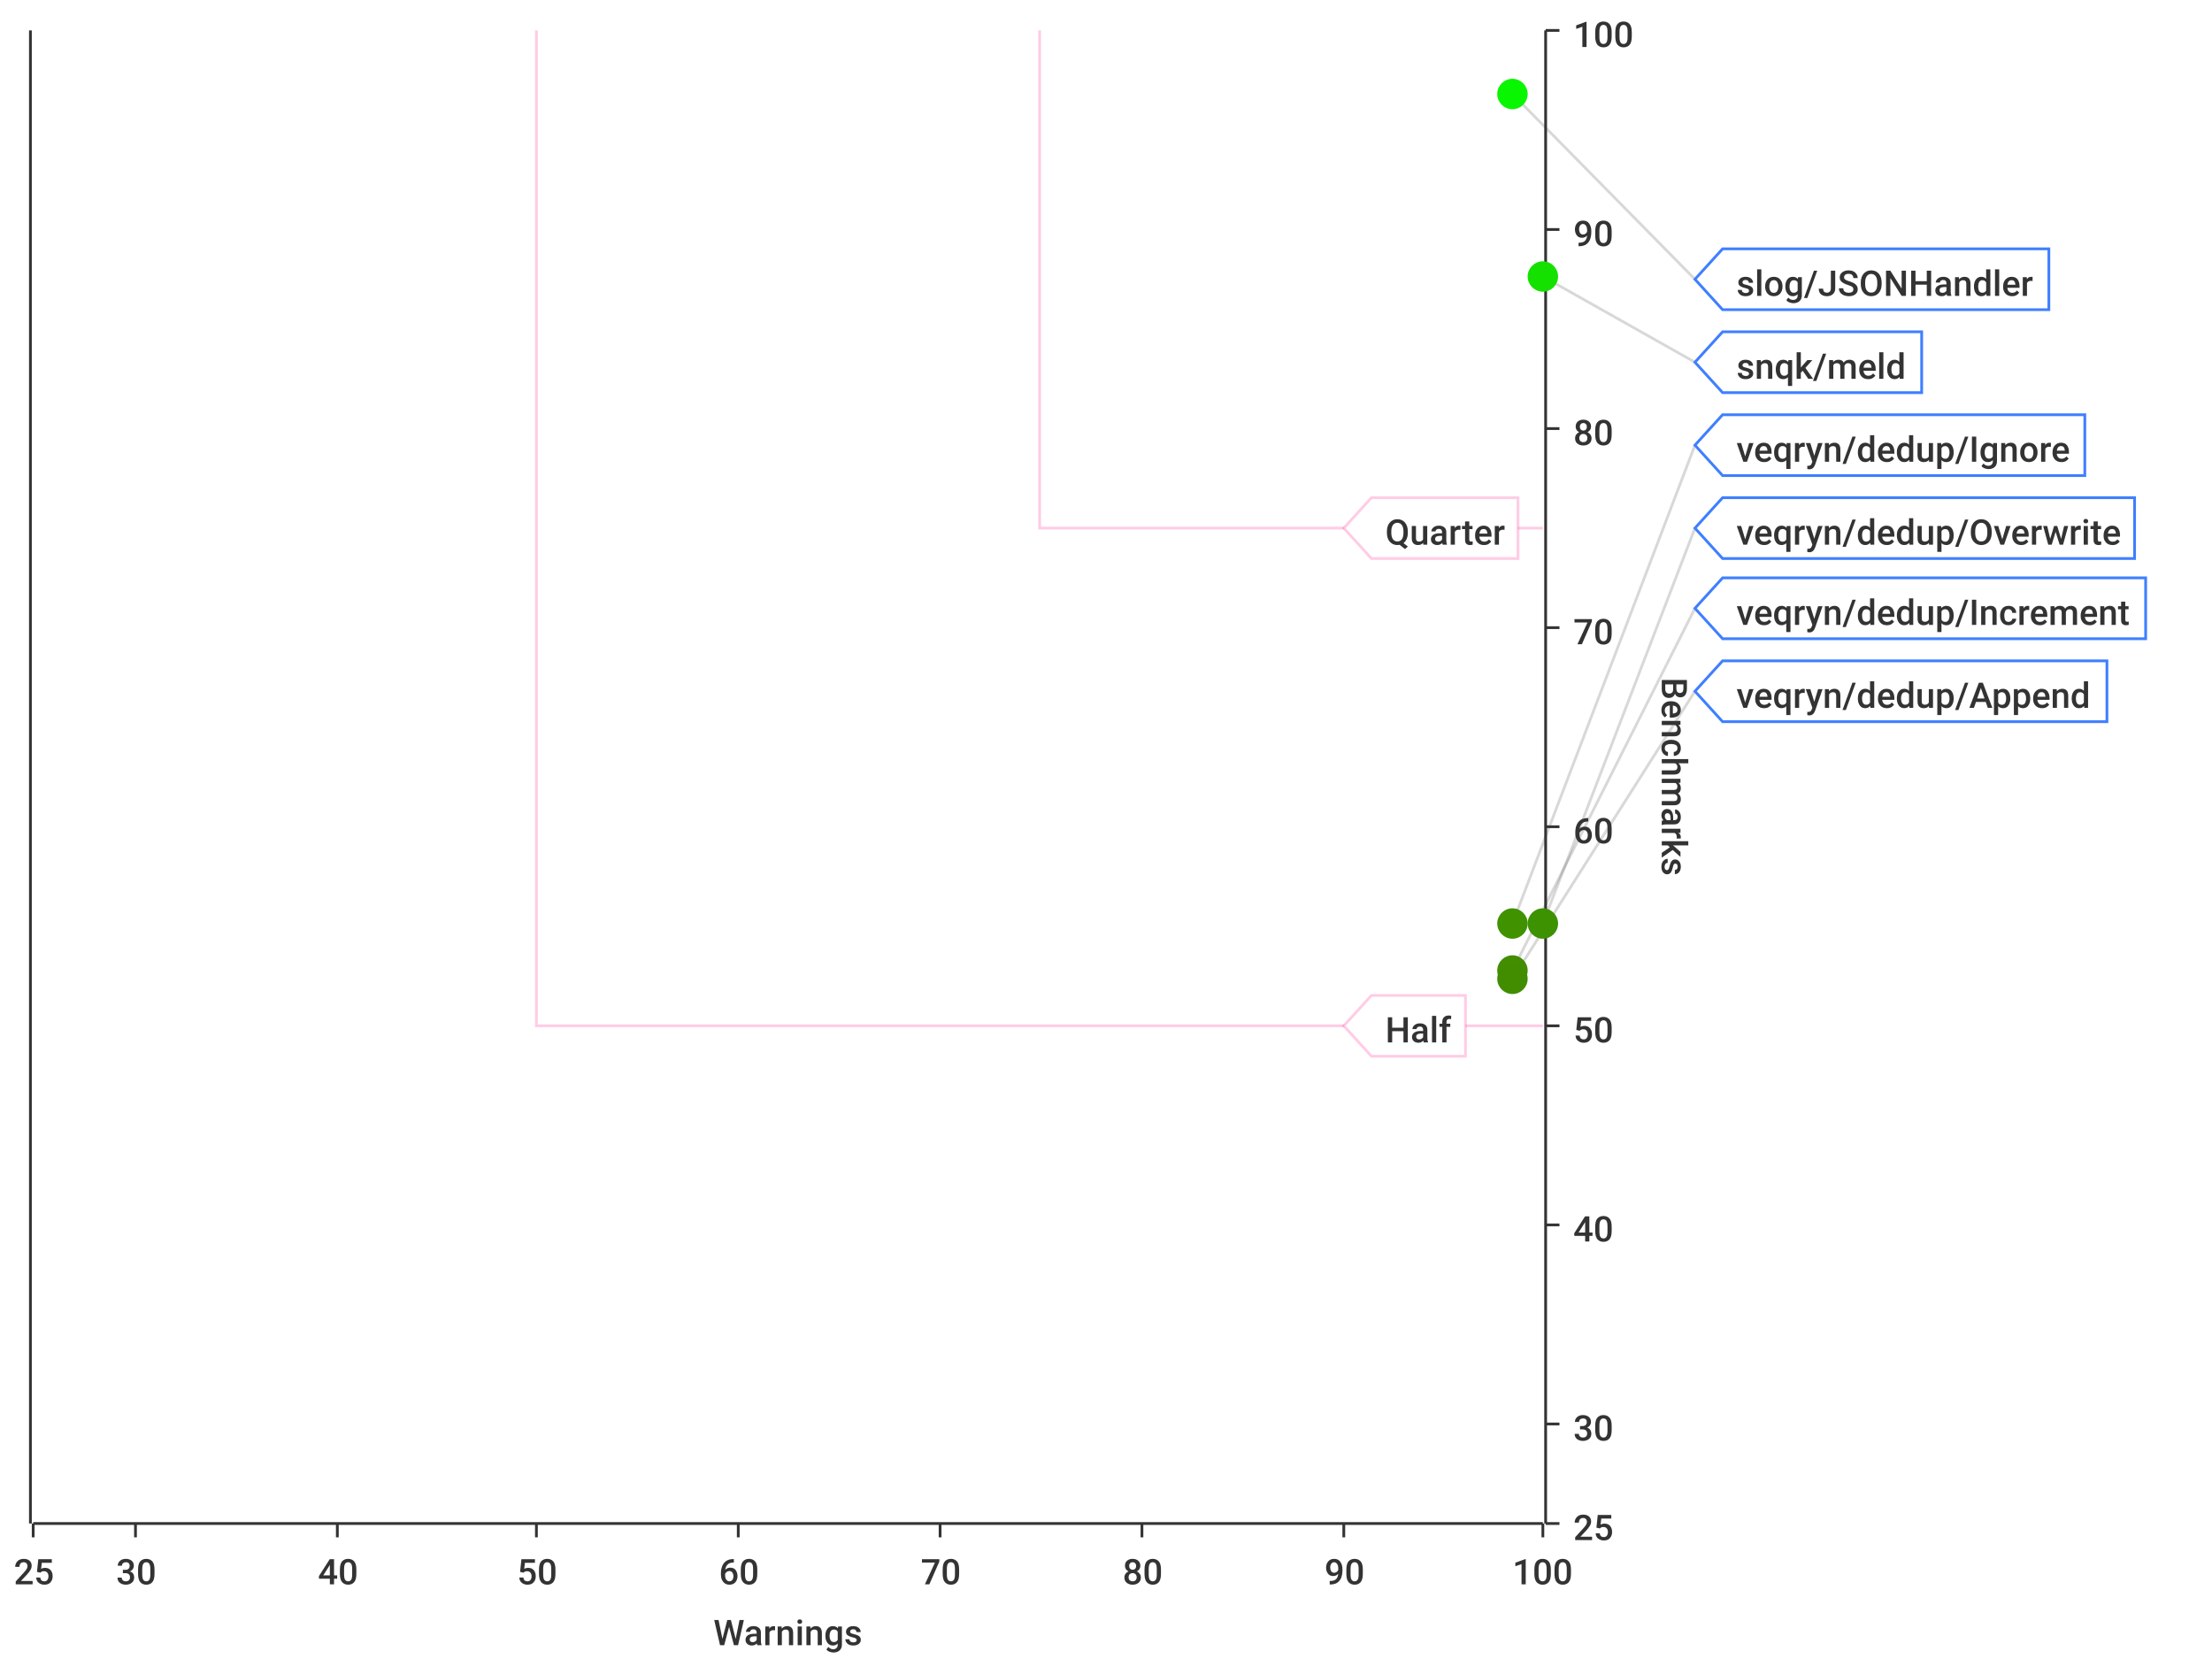
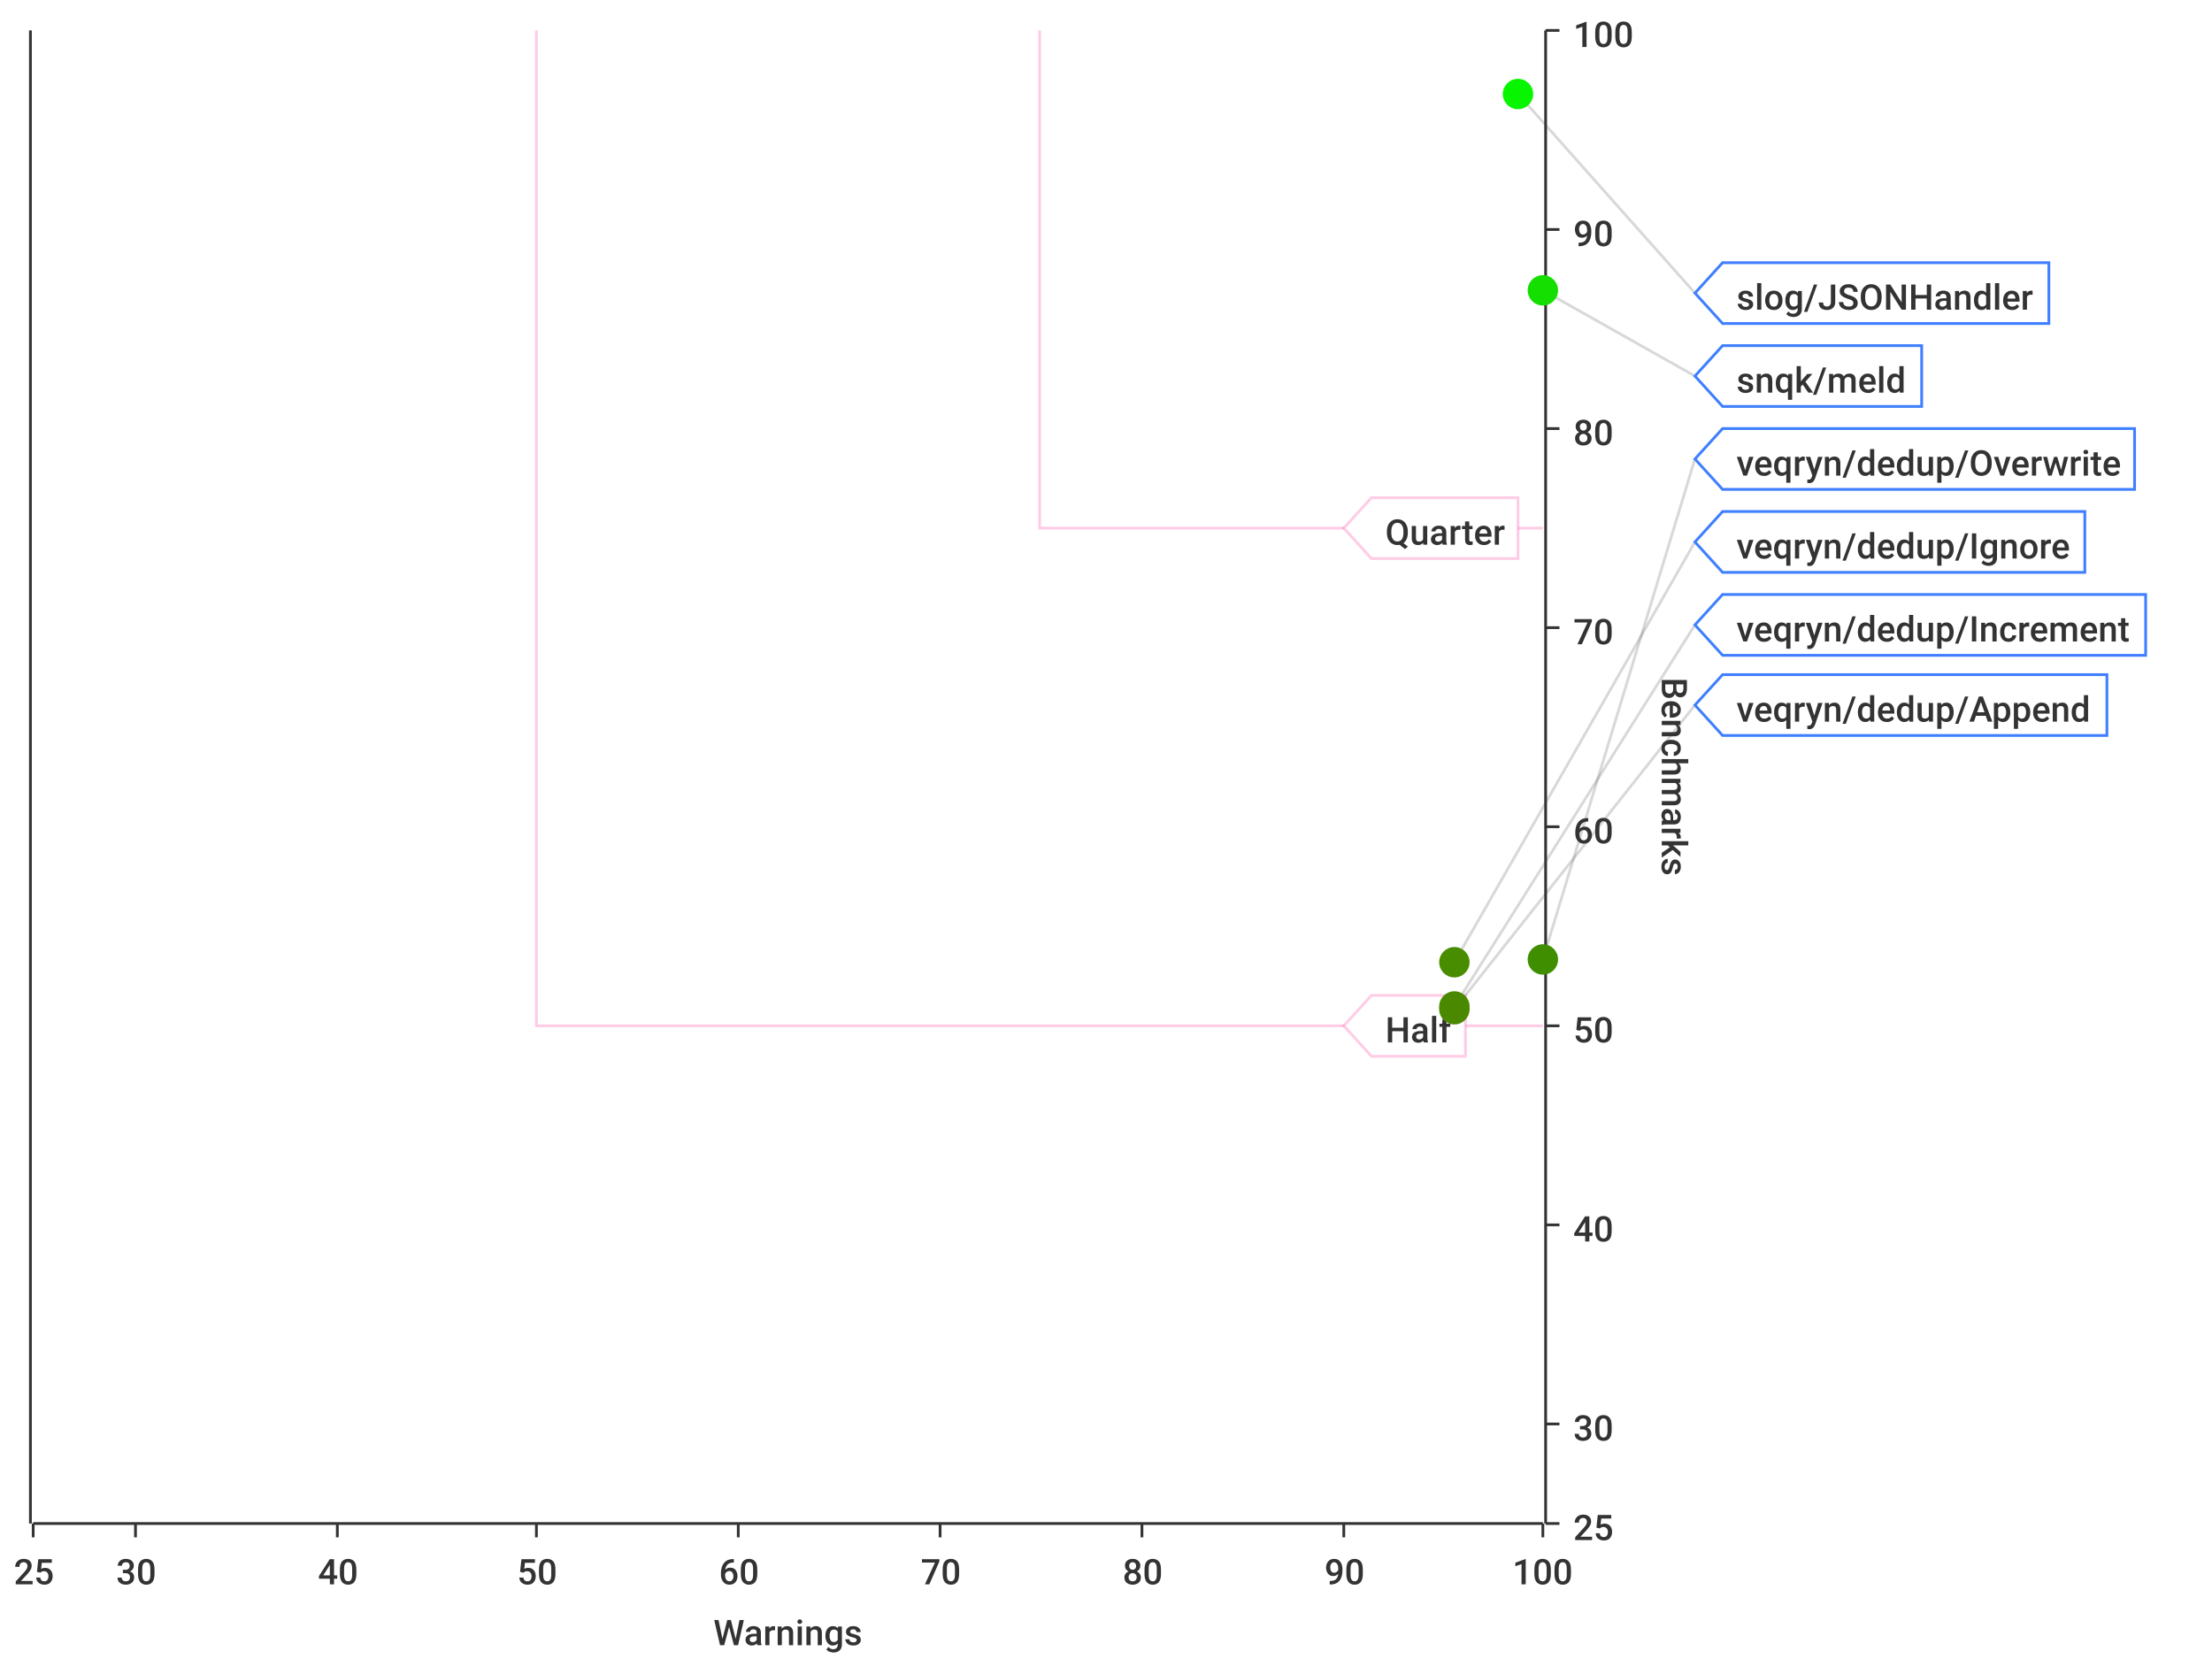
<svg xmlns="http://www.w3.org/2000/svg" viewBox="0 0 800 600">
  <path d="M 0 0 L 800 0 L 800 600 L 0 600 L 0 0" style="stroke-width:0;stroke:rgba(255,255,255,1.0);fill:rgba(255,255,255,1.0)" />
  <path d="M 12 11 L 558 11 L 558 551 L 12 551 L 12 11" style="stroke-width:0;stroke:rgba(255,255,255,1.0);fill:rgba(255,255,255,1.0)" />
  <path d="M 12 551 L 558 551" style="stroke-width:1;stroke:rgba(51,51,51,1.0);fill:rgba(255,255,255,0.0)" />
  <path d="M 12 551 L 12 556" style="stroke-width:1;stroke:rgba(51,51,51,1.0);fill:rgba(255,255,255,0.0)" />
  <text x="5" y="573" style="stroke-width:0;stroke:none;fill:rgba(51,51,51,1.0);font-size:12.8px;font-family:'Roboto Medium',sans-serif">25</text>
  <path d="M 49 551 L 49 556" style="stroke-width:1;stroke:rgba(51,51,51,1.0);fill:rgba(255,255,255,0.0)" />
  <text x="42" y="573" style="stroke-width:0;stroke:none;fill:rgba(51,51,51,1.0);font-size:12.8px;font-family:'Roboto Medium',sans-serif">30</text>
  <path d="M 122 551 L 122 556" style="stroke-width:1;stroke:rgba(51,51,51,1.0);fill:rgba(255,255,255,0.0)" />
  <text x="115" y="573" style="stroke-width:0;stroke:none;fill:rgba(51,51,51,1.0);font-size:12.8px;font-family:'Roboto Medium',sans-serif">40</text>
  <path d="M 194 551 L 194 556" style="stroke-width:1;stroke:rgba(51,51,51,1.0);fill:rgba(255,255,255,0.0)" />
  <text x="187" y="573" style="stroke-width:0;stroke:none;fill:rgba(51,51,51,1.0);font-size:12.8px;font-family:'Roboto Medium',sans-serif">50</text>
  <path d="M 267 551 L 267 556" style="stroke-width:1;stroke:rgba(51,51,51,1.0);fill:rgba(255,255,255,0.0)" />
  <text x="260" y="573" style="stroke-width:0;stroke:none;fill:rgba(51,51,51,1.0);font-size:12.8px;font-family:'Roboto Medium',sans-serif">60</text>
  <path d="M 340 551 L 340 556" style="stroke-width:1;stroke:rgba(51,51,51,1.0);fill:rgba(255,255,255,0.0)" />
  <text x="333" y="573" style="stroke-width:0;stroke:none;fill:rgba(51,51,51,1.0);font-size:12.8px;font-family:'Roboto Medium',sans-serif">70</text>
  <path d="M 413 551 L 413 556" style="stroke-width:1;stroke:rgba(51,51,51,1.0);fill:rgba(255,255,255,0.0)" />
  <text x="406" y="573" style="stroke-width:0;stroke:none;fill:rgba(51,51,51,1.0);font-size:12.8px;font-family:'Roboto Medium',sans-serif">80</text>
  <path d="M 486 551 L 486 556" style="stroke-width:1;stroke:rgba(51,51,51,1.0);fill:rgba(255,255,255,0.0)" />
  <text x="479" y="573" style="stroke-width:0;stroke:none;fill:rgba(51,51,51,1.0);font-size:12.8px;font-family:'Roboto Medium',sans-serif">90</text>
  <path d="M 558 551 L 558 556" style="stroke-width:1;stroke:rgba(51,51,51,1.0);fill:rgba(255,255,255,0.0)" />
  <text x="547" y="573" style="stroke-width:0;stroke:none;fill:rgba(51,51,51,1.0);font-size:12.8px;font-family:'Roboto Medium',sans-serif">100</text>
  <text x="258" y="595" style="stroke-width:0;stroke:none;fill:rgba(51,51,51,1.0);font-size:12.8px;font-family:'Roboto Medium',sans-serif">Warnings</text>
  <path d="M 49 551 L 49 11" style="stroke-width:0;stroke:rgba(255,255,255,0.0);fill:none" />
  <path d="M 122 551 L 122 11" style="stroke-width:0;stroke:rgba(255,255,255,0.0);fill:none" />
  <path d="M 194 551 L 194 11" style="stroke-width:0;stroke:rgba(255,255,255,0.0);fill:none" />
  <path d="M 267 551 L 267 11" style="stroke-width:0;stroke:rgba(255,255,255,0.0);fill:none" />
  <path d="M 340 551 L 340 11" style="stroke-width:0;stroke:rgba(255,255,255,0.0);fill:none" />
  <path d="M 413 551 L 413 11" style="stroke-width:0;stroke:rgba(255,255,255,0.0);fill:none" />
  <path d="M 486 551 L 486 11" style="stroke-width:0;stroke:rgba(255,255,255,0.0);fill:none" />
  <path d="M 559 551 L 559 11" style="stroke-width:1;stroke:rgba(51,51,51,1.0);fill:rgba(255,255,255,0.0)" />
  <path d="M 559 551 L 564 551" style="stroke-width:1;stroke:rgba(51,51,51,1.0);fill:rgba(255,255,255,0.0)" />
  <text x="569" y="557" style="stroke-width:0;stroke:none;fill:rgba(51,51,51,1.0);font-size:12.8px;font-family:'Roboto Medium',sans-serif">25</text>
  <path d="M 559 515 L 564 515" style="stroke-width:1;stroke:rgba(51,51,51,1.0);fill:rgba(255,255,255,0.0)" />
  <text x="569" y="521" style="stroke-width:0;stroke:none;fill:rgba(51,51,51,1.0);font-size:12.8px;font-family:'Roboto Medium',sans-serif">30</text>
  <path d="M 559 443 L 564 443" style="stroke-width:1;stroke:rgba(51,51,51,1.0);fill:rgba(255,255,255,0.0)" />
  <text x="569" y="449" style="stroke-width:0;stroke:none;fill:rgba(51,51,51,1.0);font-size:12.8px;font-family:'Roboto Medium',sans-serif">40</text>
  <path d="M 559 371 L 564 371" style="stroke-width:1;stroke:rgba(51,51,51,1.0);fill:rgba(255,255,255,0.0)" />
  <text x="569" y="377" style="stroke-width:0;stroke:none;fill:rgba(51,51,51,1.0);font-size:12.8px;font-family:'Roboto Medium',sans-serif">50</text>
  <path d="M 559 299 L 564 299" style="stroke-width:1;stroke:rgba(51,51,51,1.0);fill:rgba(255,255,255,0.0)" />
  <text x="569" y="305" style="stroke-width:0;stroke:none;fill:rgba(51,51,51,1.0);font-size:12.8px;font-family:'Roboto Medium',sans-serif">60</text>
  <path d="M 559 227 L 564 227" style="stroke-width:1;stroke:rgba(51,51,51,1.0);fill:rgba(255,255,255,0.0)" />
  <text x="569" y="233" style="stroke-width:0;stroke:none;fill:rgba(51,51,51,1.0);font-size:12.8px;font-family:'Roboto Medium',sans-serif">70</text>
  <path d="M 559 155 L 564 155" style="stroke-width:1;stroke:rgba(51,51,51,1.0);fill:rgba(255,255,255,0.0)" />
  <text x="569" y="161" style="stroke-width:0;stroke:none;fill:rgba(51,51,51,1.0);font-size:12.8px;font-family:'Roboto Medium',sans-serif">80</text>
  <path d="M 559 83 L 564 83" style="stroke-width:1;stroke:rgba(51,51,51,1.0);fill:rgba(255,255,255,0.0)" />
  <text x="569" y="89" style="stroke-width:0;stroke:none;fill:rgba(51,51,51,1.0);font-size:12.8px;font-family:'Roboto Medium',sans-serif">90</text>
  <path d="M 559 11 L 564 11" style="stroke-width:1;stroke:rgba(51,51,51,1.0);fill:rgba(255,255,255,0.0)" />
  <text x="569" y="17" style="stroke-width:0;stroke:none;fill:rgba(51,51,51,1.0);font-size:12.8px;font-family:'Roboto Medium',sans-serif">100</text>
  <text x="601" y="245" style="stroke-width:0;stroke:none;fill:rgba(51,51,51,1.0);font-size:12.8px;font-family:'Roboto Medium',sans-serif" transform="rotate(90.00,601,245)">Benchmarks</text>
  <path d="M 12 731 L 558 731" style="stroke-width:0;stroke:rgba(255,255,255,0.0);fill:none" />
  <path d="M 12 515 L 558 515" style="stroke-width:0;stroke:rgba(255,255,255,0.0);fill:none" />
  <path d="M 12 443 L 558 443" style="stroke-width:0;stroke:rgba(255,255,255,0.0);fill:none" />
  <path d="M 12 371 L 558 371" style="stroke-width:0;stroke:rgba(255,255,255,0.0);fill:none" />
  <path d="M 12 299 L 558 299" style="stroke-width:0;stroke:rgba(255,255,255,0.0);fill:none" />
  <path d="M 12 227 L 558 227" style="stroke-width:0;stroke:rgba(255,255,255,0.0);fill:none" />
  <path d="M 12 155 L 558 155" style="stroke-width:0;stroke:rgba(255,255,255,0.0);fill:none" />
  <path d="M 12 83 L 558 83" style="stroke-width:0;stroke:rgba(255,255,255,0.0);fill:none" />
  <path d="M 11 551 L 11 11" style="stroke-width:1;stroke:rgba(51,51,51,1.0);fill:rgba(255,255,255,0.0)" />
  <path d="M 11 -9223372036854775257 L 6 -9223372036854775257" style="stroke-width:1;stroke:rgba(51,51,51,1.0);fill:rgba(255,255,255,0.0)" />
  <text x="-25" y="-9223372036854775251" style="stroke-width:0;stroke:none;fill:rgba(51,51,51,1.0);font-size:12.8px;font-family:'Roboto Medium',sans-serif">0.00</text>
  <path d="M 11 -9223372036854775257 L 6 -9223372036854775257" style="stroke-width:1;stroke:rgba(51,51,51,1.0);fill:rgba(255,255,255,0.0)" />
  <text x="-25" y="-9223372036854775251" style="stroke-width:0;stroke:none;fill:rgba(51,51,51,1.0);font-size:12.8px;font-family:'Roboto Medium',sans-serif">0.00</text>
  <path d="M 11 -9223372036854775257 L 6 -9223372036854775257" style="stroke-width:1;stroke:rgba(51,51,51,1.0);fill:rgba(255,255,255,0.0)" />
  <text x="-25" y="-9223372036854775251" style="stroke-width:0;stroke:none;fill:rgba(51,51,51,1.0);font-size:12.8px;font-family:'Roboto Medium',sans-serif">0.00</text>
  <path d="M 11 -9223372036854775257 L 6 -9223372036854775257" style="stroke-width:1;stroke:rgba(51,51,51,1.0);fill:rgba(255,255,255,0.0)" />
  <text x="-25" y="-9223372036854775251" style="stroke-width:0;stroke:none;fill:rgba(51,51,51,1.0);font-size:12.8px;font-family:'Roboto Medium',sans-serif">0.00</text>
  <path d="M 11 -9223372036854775257 L 6 -9223372036854775257" style="stroke-width:1;stroke:rgba(51,51,51,1.0);fill:rgba(255,255,255,0.0)" />
  <text x="-25" y="-9223372036854775251" style="stroke-width:0;stroke:none;fill:rgba(51,51,51,1.0);font-size:12.8px;font-family:'Roboto Medium',sans-serif">0.00</text>
  <path d="M 11 -9223372036854775257 L 6 -9223372036854775257" style="stroke-width:1;stroke:rgba(51,51,51,1.0);fill:rgba(255,255,255,0.0)" />
  <text x="-25" y="-9223372036854775251" style="stroke-width:0;stroke:none;fill:rgba(51,51,51,1.0);font-size:12.8px;font-family:'Roboto Medium',sans-serif">0.00</text>
  <path d="M 11 -9223372036854775257 L 6 -9223372036854775257" style="stroke-width:1;stroke:rgba(51,51,51,1.0);fill:rgba(255,255,255,0.0)" />
  <text x="-25" y="-9223372036854775251" style="stroke-width:0;stroke:none;fill:rgba(51,51,51,1.0);font-size:12.8px;font-family:'Roboto Medium',sans-serif">0.00</text>
  <path d="M 11 -9223372036854775257 L 6 -9223372036854775257" style="stroke-width:1;stroke:rgba(51,51,51,1.0);fill:rgba(255,255,255,0.0)" />
  <text x="-25" y="-9223372036854775251" style="stroke-width:0;stroke:none;fill:rgba(51,51,51,1.0);font-size:12.8px;font-family:'Roboto Medium',sans-serif">0.00</text>
  <path d="M 11 -9223372036854775257 L 6 -9223372036854775257" style="stroke-width:1;stroke:rgba(51,51,51,1.0);fill:rgba(255,255,255,0.0)" />
  <text x="-25" y="-9223372036854775251" style="stroke-width:0;stroke:none;fill:rgba(51,51,51,1.0);font-size:12.8px;font-family:'Roboto Medium',sans-serif">0.00</text>
  <path d="M 11 -9223372036854775257 L 6 -9223372036854775257" style="stroke-width:1;stroke:rgba(51,51,51,1.0);fill:rgba(255,255,255,0.0)" />
  <text x="-25" y="-9223372036854775251" style="stroke-width:0;stroke:none;fill:rgba(51,51,51,1.0);font-size:12.8px;font-family:'Roboto Medium',sans-serif">0.00</text>
  <path d="M 11 -9223372036854775257 L 6 -9223372036854775257" style="stroke-width:1;stroke:rgba(51,51,51,1.0);fill:rgba(255,255,255,0.0)" />
  <text x="-25" y="-9223372036854775251" style="stroke-width:0;stroke:none;fill:rgba(51,51,51,1.0);font-size:12.8px;font-family:'Roboto Medium',sans-serif">0.00</text>
  <path d="M 11 -9223372036854775257 L 6 -9223372036854775257" style="stroke-width:1;stroke:rgba(51,51,51,1.0);fill:rgba(255,255,255,0.0)" />
  <text x="-25" y="-9223372036854775251" style="stroke-width:0;stroke:none;fill:rgba(51,51,51,1.0);font-size:12.8px;font-family:'Roboto Medium',sans-serif">0.00</text>
  <path d="M 11 -9223372036854775257 L 6 -9223372036854775257" style="stroke-width:1;stroke:rgba(51,51,51,1.0);fill:rgba(255,255,255,0.0)" />
  <text x="-25" y="-9223372036854775251" style="stroke-width:0;stroke:none;fill:rgba(51,51,51,1.0);font-size:12.8px;font-family:'Roboto Medium',sans-serif">0.00</text>
  <path d="M 11 -9223372036854775257 L 6 -9223372036854775257" style="stroke-width:1;stroke:rgba(51,51,51,1.0);fill:rgba(255,255,255,0.0)" />
  <text x="-25" y="-9223372036854775251" style="stroke-width:0;stroke:none;fill:rgba(51,51,51,1.0);font-size:12.8px;font-family:'Roboto Medium',sans-serif">0.00</text>
  <path d="M 11 -9223372036854775257 L 6 -9223372036854775257" style="stroke-width:1;stroke:rgba(51,51,51,1.0);fill:rgba(255,255,255,0.0)" />
  <text x="-25" y="-9223372036854775251" style="stroke-width:0;stroke:none;fill:rgba(51,51,51,1.0);font-size:12.8px;font-family:'Roboto Medium',sans-serif">0.00</text>
  <path d="M 12 -9223372036854775257 L 558 -9223372036854775257" style="stroke-width:0;stroke:rgba(255,255,255,0.0);fill:none" />
  <path d="M 12 -9223372036854775257 L 558 -9223372036854775257" style="stroke-width:0;stroke:rgba(255,255,255,0.0);fill:none" />
  <path d="M 12 -9223372036854775257 L 558 -9223372036854775257" style="stroke-width:0;stroke:rgba(255,255,255,0.0);fill:none" />
  <path d="M 12 -9223372036854775257 L 558 -9223372036854775257" style="stroke-width:0;stroke:rgba(255,255,255,0.0);fill:none" />
  <path d="M 12 -9223372036854775257 L 558 -9223372036854775257" style="stroke-width:0;stroke:rgba(255,255,255,0.0);fill:none" />
  <path d="M 12 -9223372036854775257 L 558 -9223372036854775257" style="stroke-width:0;stroke:rgba(255,255,255,0.0);fill:none" />
  <path d="M 12 -9223372036854775257 L 558 -9223372036854775257" style="stroke-width:0;stroke:rgba(255,255,255,0.0);fill:none" />
  <path d="M 12 -9223372036854775257 L 558 -9223372036854775257" style="stroke-width:0;stroke:rgba(255,255,255,0.0);fill:none" />
  <path d="M 12 -9223372036854775257 L 558 -9223372036854775257" style="stroke-width:0;stroke:rgba(255,255,255,0.0);fill:none" />
  <path d="M 12 -9223372036854775257 L 558 -9223372036854775257" style="stroke-width:0;stroke:rgba(255,255,255,0.0);fill:none" />
  <path d="M 12 -9223372036854775257 L 558 -9223372036854775257" style="stroke-width:0;stroke:rgba(255,255,255,0.0);fill:none" />
  <path d="M 12 -9223372036854775257 L 558 -9223372036854775257" style="stroke-width:0;stroke:rgba(255,255,255,0.0);fill:none" />
  <path d="M 12 -9223372036854775257 L 558 -9223372036854775257" style="stroke-width:0;stroke:rgba(255,255,255,0.0);fill:none" />
  <path d="M 12 -9223372036854775257 L 558 -9223372036854775257" style="stroke-width:0;stroke:rgba(255,255,255,0.0);fill:none" />
-   <path d="M 547 34 L 613 101" style="stroke-width:1;stroke:rgba(63,63,63,0.2);fill:rgba(255,255,255,0.0)" />
-   <path d="M 558 100 L 613 131" style="stroke-width:1;stroke:rgba(63,63,63,0.2);fill:rgba(255,255,255,0.0)" />
-   <path d="M 547 334 L 613 161" style="stroke-width:1;stroke:rgba(63,63,63,0.2);fill:rgba(255,255,255,0.0)" />
-   <path d="M 558 334 L 613 191" style="stroke-width:1;stroke:rgba(63,63,63,0.2);fill:rgba(255,255,255,0.0)" />
-   <path d="M 547 351 L 613 220" style="stroke-width:1;stroke:rgba(63,63,63,0.2);fill:rgba(255,255,255,0.0)" />
-   <path d="M 547 354 L 613 250" style="stroke-width:1;stroke:rgba(63,63,63,0.2);fill:rgba(255,255,255,0.0)" />
+   <path d="M 549 34 L 613 106" style="stroke-width:1;stroke:rgba(63,63,63,0.2);fill:rgba(255,255,255,0.0)" />
+   <path d="M 558 105 L 613 136" style="stroke-width:1;stroke:rgba(63,63,63,0.2);fill:rgba(255,255,255,0.0)" />
+   <path d="M 558 347 L 613 166" style="stroke-width:1;stroke:rgba(63,63,63,0.2);fill:rgba(255,255,255,0.0)" />
+   <path d="M 526 348 L 613 196" style="stroke-width:1;stroke:rgba(63,63,63,0.2);fill:rgba(255,255,255,0.0)" />
+   <path d="M 526 364 L 613 226" style="stroke-width:1;stroke:rgba(63,63,63,0.2);fill:rgba(255,255,255,0.0)" />
+   <path d="M 526 365 L 613 255" style="stroke-width:1;stroke:rgba(63,63,63,0.2);fill:rgba(255,255,255,0.0)" />
  <path d="M 194 11 L 194 371 L 558 371" style="stroke-width:1;stroke:rgba(255,0,127,0.2);fill:rgba(255,255,255,0.0)" />
  <path d="M 376 11 L 376 191 L 558 191" style="stroke-width:1;stroke:rgba(255,0,127,0.2);fill:rgba(255,255,255,0.0)" />
  <path d="M 486 371 L 496 360 L 530 360 L 530 382 L 496 382 L 486 371 Z" style="stroke-width:1;stroke:rgba(255,0,127,0.2);fill:rgba(255,255,255,1.0)" />
  <text x="501" y="377" style="stroke-width:0;stroke:none;fill:rgba(51,51,51,1.0);font-size:12.8px;font-family:'Roboto Medium',sans-serif">Half</text>
  <path d="M 486 191 L 496 180 L 549 180 L 549 202 L 496 202 L 486 191 Z" style="stroke-width:1;stroke:rgba(255,0,127,0.2);fill:rgba(255,255,255,1.0)" />
  <text x="501" y="197" style="stroke-width:0;stroke:none;fill:rgba(51,51,51,1.0);font-size:12.8px;font-family:'Roboto Medium',sans-serif">Quarter</text>
-   <circle cx="547" cy="34" r="5" style="stroke-width:1;stroke:rgba(8,246,0,1.0);fill:rgba(8,246,0,1.0)" />
-   <path d="" style="stroke-width:1;stroke:rgba(8,246,0,1.0);fill:rgba(8,246,0,1.0)" />
-   <circle cx="558" cy="100" r="5" style="stroke-width:1;stroke:rgba(20,225,0,1.0);fill:rgba(20,225,0,1.0)" />
-   <path d="" style="stroke-width:1;stroke:rgba(20,225,0,1.0);fill:rgba(20,225,0,1.0)" />
-   <circle cx="547" cy="334" r="5" style="stroke-width:1;stroke:rgba(64,146,0,1.0);fill:rgba(64,146,0,1.0)" />
-   <path d="" style="stroke-width:1;stroke:rgba(64,146,0,1.0);fill:rgba(64,146,0,1.0)" />
-   <circle cx="558" cy="334" r="5" style="stroke-width:1;stroke:rgba(60,146,0,1.0);fill:rgba(60,146,0,1.0)" />
-   <path d="" style="stroke-width:1;stroke:rgba(60,146,0,1.0);fill:rgba(60,146,0,1.0)" />
-   <circle cx="547" cy="351" r="5" style="stroke-width:1;stroke:rgba(66,141,0,1.0);fill:rgba(66,141,0,1.0)" />
-   <path d="" style="stroke-width:1;stroke:rgba(66,141,0,1.0);fill:rgba(66,141,0,1.0)" />
-   <circle cx="547" cy="354" r="5" style="stroke-width:1;stroke:rgba(66,140,0,1.0);fill:rgba(66,140,0,1.0)" />
-   <path d="" style="stroke-width:1;stroke:rgba(66,140,0,1.0);fill:rgba(66,140,0,1.0)" />
-   <path d="M 613 101 L 623 90 L 741 90 L 741 112 L 623 112 L 613 101 Z" style="stroke-width:1;stroke:rgba(63,127,255,1.0);fill:rgba(255,255,255,1.0)" />
-   <text x="628" y="107" style="stroke-width:0;stroke:none;fill:rgba(51,51,51,1.0);font-size:12.8px;font-family:'Roboto Medium',sans-serif">slog/JSONHandler</text>
-   <path d="M 613 131 L 623 120 L 695 120 L 695 142 L 623 142 L 613 131 Z" style="stroke-width:1;stroke:rgba(63,127,255,1.0);fill:rgba(255,255,255,1.0)" />
-   <text x="628" y="137" style="stroke-width:0;stroke:none;fill:rgba(51,51,51,1.0);font-size:12.8px;font-family:'Roboto Medium',sans-serif">snqk/meld</text>
-   <path d="M 613 161 L 623 150 L 754 150 L 754 172 L 623 172 L 613 161 Z" style="stroke-width:1;stroke:rgba(63,127,255,1.0);fill:rgba(255,255,255,1.0)" />
-   <text x="628" y="167" style="stroke-width:0;stroke:none;fill:rgba(51,51,51,1.0);font-size:12.8px;font-family:'Roboto Medium',sans-serif">veqryn/dedup/Ignore</text>
-   <path d="M 613 191 L 623 180 L 772 180 L 772 202 L 623 202 L 613 191 Z" style="stroke-width:1;stroke:rgba(63,127,255,1.0);fill:rgba(255,255,255,1.0)" />
-   <text x="628" y="197" style="stroke-width:0;stroke:none;fill:rgba(51,51,51,1.0);font-size:12.8px;font-family:'Roboto Medium',sans-serif">veqryn/dedup/Overwrite</text>
-   <path d="M 613 220 L 623 209 L 776 209 L 776 231 L 623 231 L 613 220 Z" style="stroke-width:1;stroke:rgba(63,127,255,1.0);fill:rgba(255,255,255,1.0)" />
-   <text x="628" y="226" style="stroke-width:0;stroke:none;fill:rgba(51,51,51,1.0);font-size:12.8px;font-family:'Roboto Medium',sans-serif">veqryn/dedup/Increment</text>
-   <path d="M 613 250 L 623 239 L 762 239 L 762 261 L 623 261 L 613 250 Z" style="stroke-width:1;stroke:rgba(63,127,255,1.0);fill:rgba(255,255,255,1.0)" />
-   <text x="628" y="256" style="stroke-width:0;stroke:none;fill:rgba(51,51,51,1.0);font-size:12.8px;font-family:'Roboto Medium',sans-serif">veqryn/dedup/Append</text>
+   <circle cx="549" cy="34" r="5" style="stroke-width:1;stroke:rgba(7,246,0,1.0);fill:rgba(7,246,0,1.0)" />
+   <path d="" style="stroke-width:1;stroke:rgba(7,246,0,1.0);fill:rgba(7,246,0,1.0)" />
+   <circle cx="558" cy="105" r="5" style="stroke-width:1;stroke:rgba(21,223,0,1.0);fill:rgba(21,223,0,1.0)" />
+   <path d="" style="stroke-width:1;stroke:rgba(21,223,0,1.0);fill:rgba(21,223,0,1.0)" />
+   <circle cx="558" cy="347" r="5" style="stroke-width:1;stroke:rgba(62,142,0,1.0);fill:rgba(62,142,0,1.0)" />
+   <path d="" style="stroke-width:1;stroke:rgba(62,142,0,1.0);fill:rgba(62,142,0,1.0)" />
+   <circle cx="526" cy="348" r="5" style="stroke-width:1;stroke:rgba(72,141,0,1.0);fill:rgba(72,141,0,1.0)" />
+   <path d="" style="stroke-width:1;stroke:rgba(72,141,0,1.0);fill:rgba(72,141,0,1.0)" />
+   <circle cx="526" cy="364" r="5" style="stroke-width:1;stroke:rgba(74,136,0,1.0);fill:rgba(74,136,0,1.0)" />
+   <path d="" style="stroke-width:1;stroke:rgba(74,136,0,1.0);fill:rgba(74,136,0,1.0)" />
+   <circle cx="526" cy="365" r="5" style="stroke-width:1;stroke:rgba(74,136,0,1.0);fill:rgba(74,136,0,1.0)" />
+   <path d="" style="stroke-width:1;stroke:rgba(74,136,0,1.0);fill:rgba(74,136,0,1.0)" />
+   <path d="M 613 106 L 623 95 L 741 95 L 741 117 L 623 117 L 613 106 Z" style="stroke-width:1;stroke:rgba(63,127,255,1.0);fill:rgba(255,255,255,1.0)" />
+   <text x="628" y="112" style="stroke-width:0;stroke:none;fill:rgba(51,51,51,1.0);font-size:12.8px;font-family:'Roboto Medium',sans-serif">slog/JSONHandler</text>
+   <path d="M 613 136 L 623 125 L 695 125 L 695 147 L 623 147 L 613 136 Z" style="stroke-width:1;stroke:rgba(63,127,255,1.0);fill:rgba(255,255,255,1.0)" />
+   <text x="628" y="142" style="stroke-width:0;stroke:none;fill:rgba(51,51,51,1.0);font-size:12.8px;font-family:'Roboto Medium',sans-serif">snqk/meld</text>
+   <path d="M 613 166 L 623 155 L 772 155 L 772 177 L 623 177 L 613 166 Z" style="stroke-width:1;stroke:rgba(63,127,255,1.0);fill:rgba(255,255,255,1.0)" />
+   <text x="628" y="172" style="stroke-width:0;stroke:none;fill:rgba(51,51,51,1.0);font-size:12.8px;font-family:'Roboto Medium',sans-serif">veqryn/dedup/Overwrite</text>
+   <path d="M 613 196 L 623 185 L 754 185 L 754 207 L 623 207 L 613 196 Z" style="stroke-width:1;stroke:rgba(63,127,255,1.0);fill:rgba(255,255,255,1.0)" />
+   <text x="628" y="202" style="stroke-width:0;stroke:none;fill:rgba(51,51,51,1.0);font-size:12.8px;font-family:'Roboto Medium',sans-serif">veqryn/dedup/Ignore</text>
+   <path d="M 613 226 L 623 215 L 776 215 L 776 237 L 623 237 L 613 226 Z" style="stroke-width:1;stroke:rgba(63,127,255,1.0);fill:rgba(255,255,255,1.0)" />
+   <text x="628" y="232" style="stroke-width:0;stroke:none;fill:rgba(51,51,51,1.0);font-size:12.8px;font-family:'Roboto Medium',sans-serif">veqryn/dedup/Increment</text>
+   <path d="M 613 255 L 623 244 L 762 244 L 762 266 L 623 266 L 613 255 Z" style="stroke-width:1;stroke:rgba(63,127,255,1.0);fill:rgba(255,255,255,1.0)" />
+   <text x="628" y="261" style="stroke-width:0;stroke:none;fill:rgba(51,51,51,1.0);font-size:12.8px;font-family:'Roboto Medium',sans-serif">veqryn/dedup/Append</text>
</svg>
